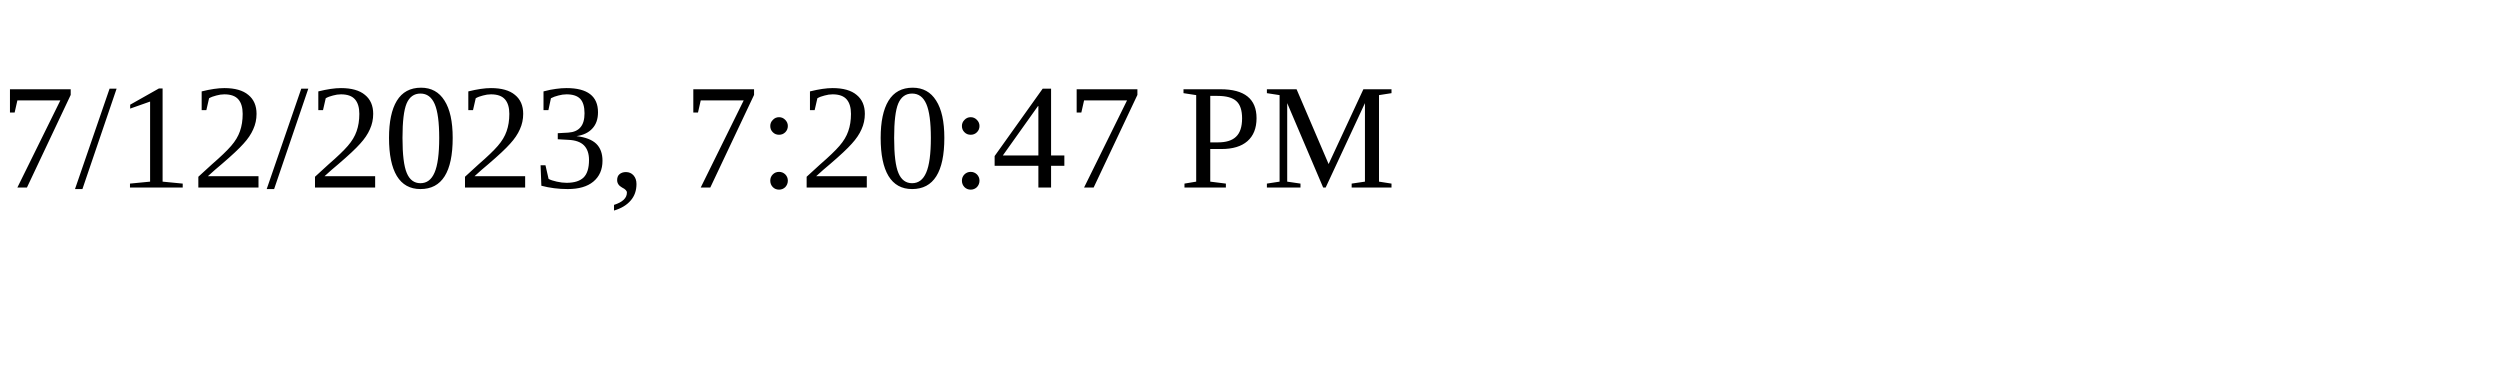
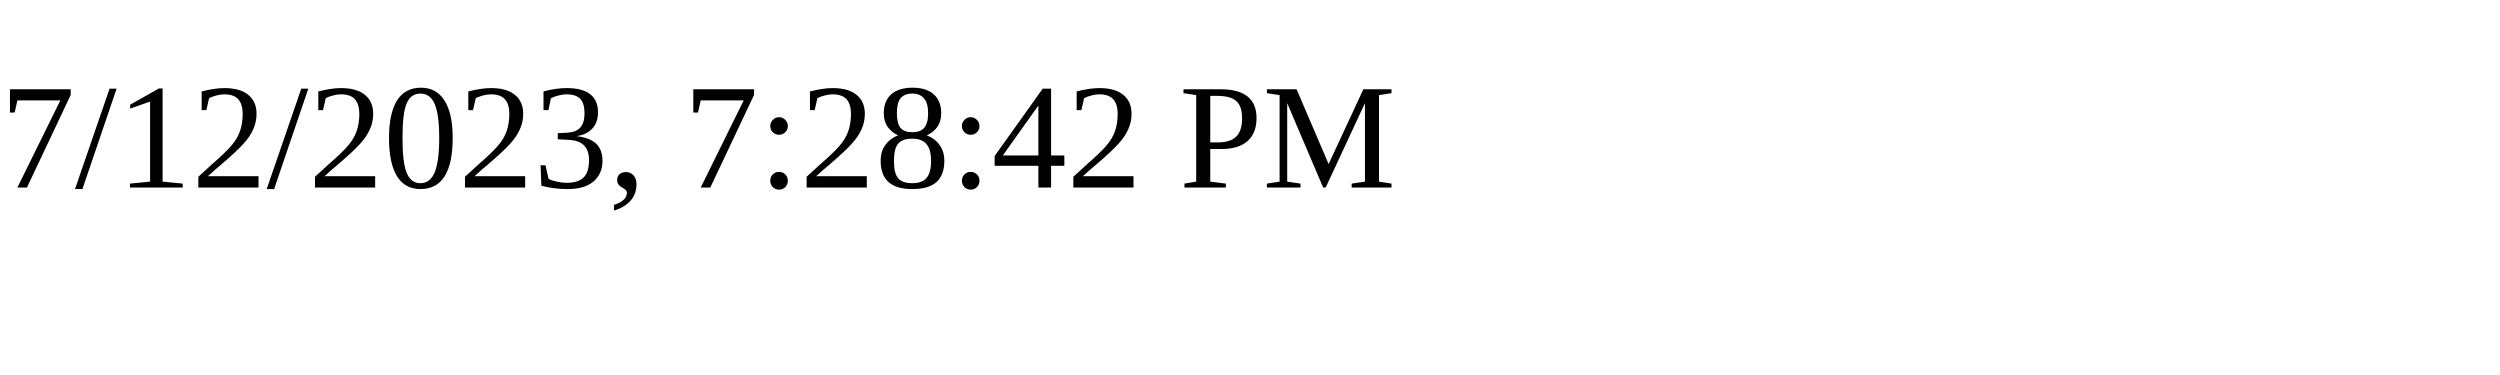
<svg xmlns="http://www.w3.org/2000/svg" height="30" width="200">
-   <text x="0" y="15">7/12/2023, 7:20:47 PM</text>
+   <text x="0" y="15">7/12/2023, 7:28:42 PM</text>
</svg>
